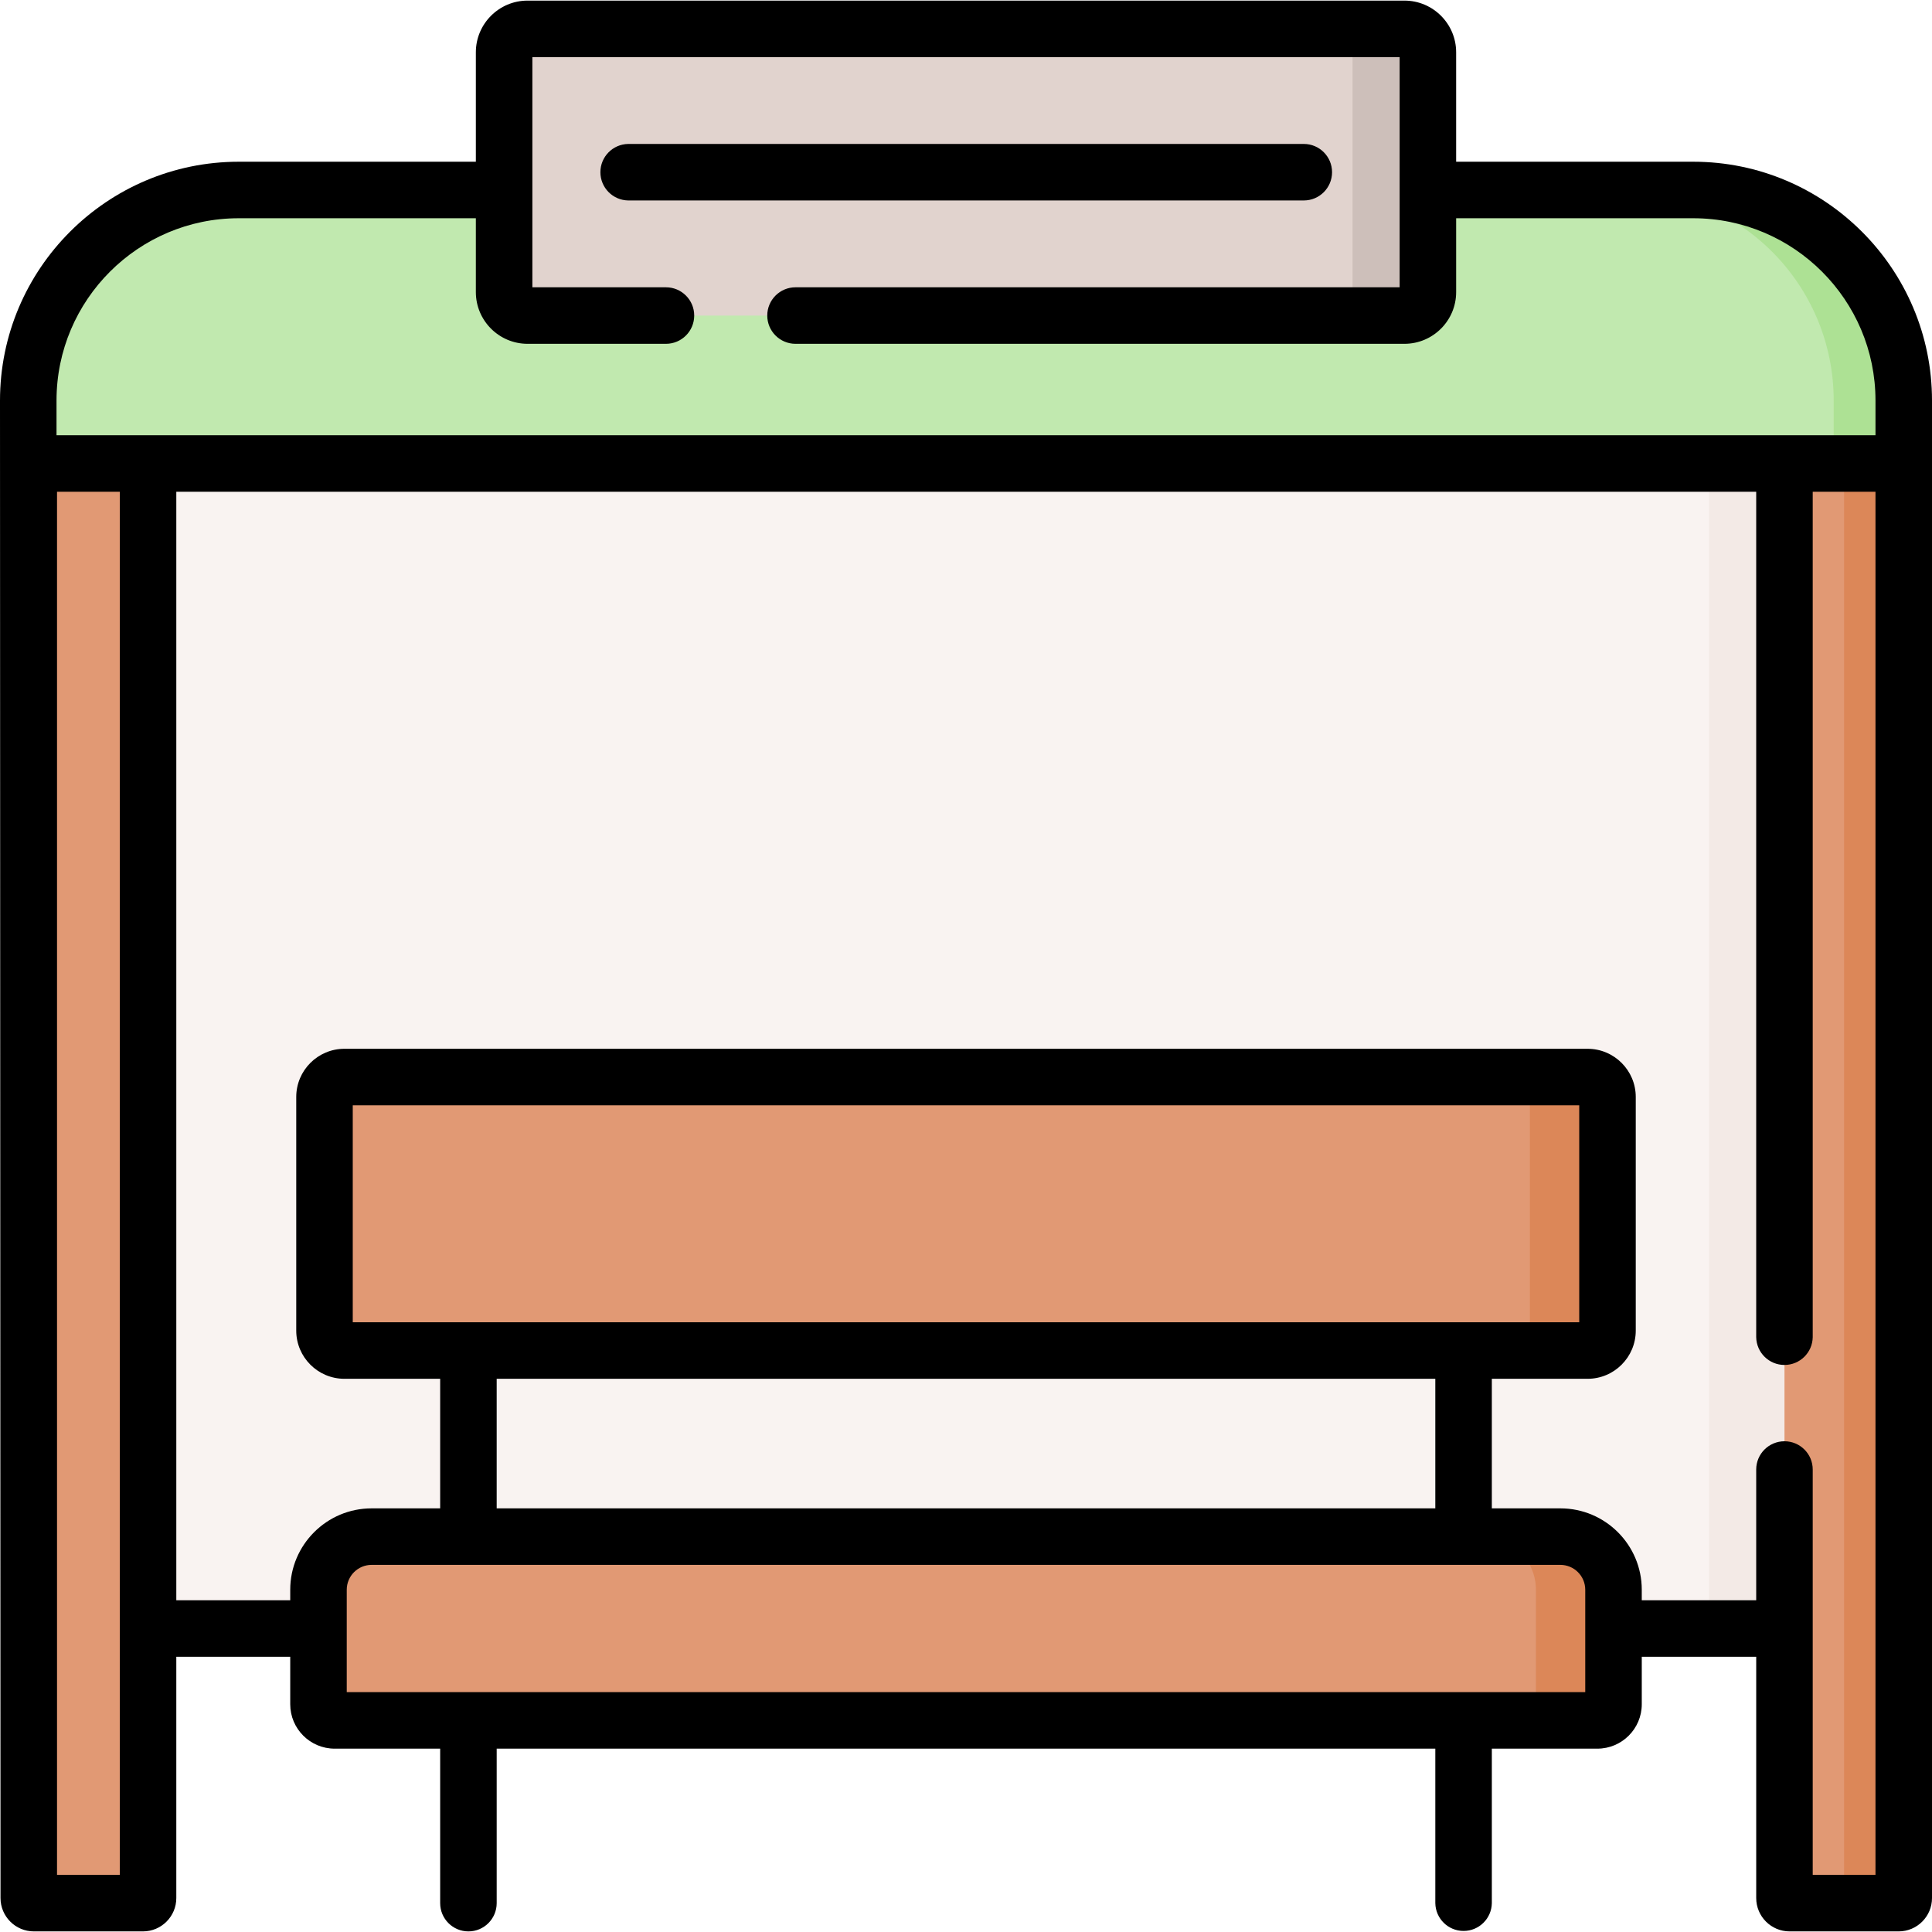
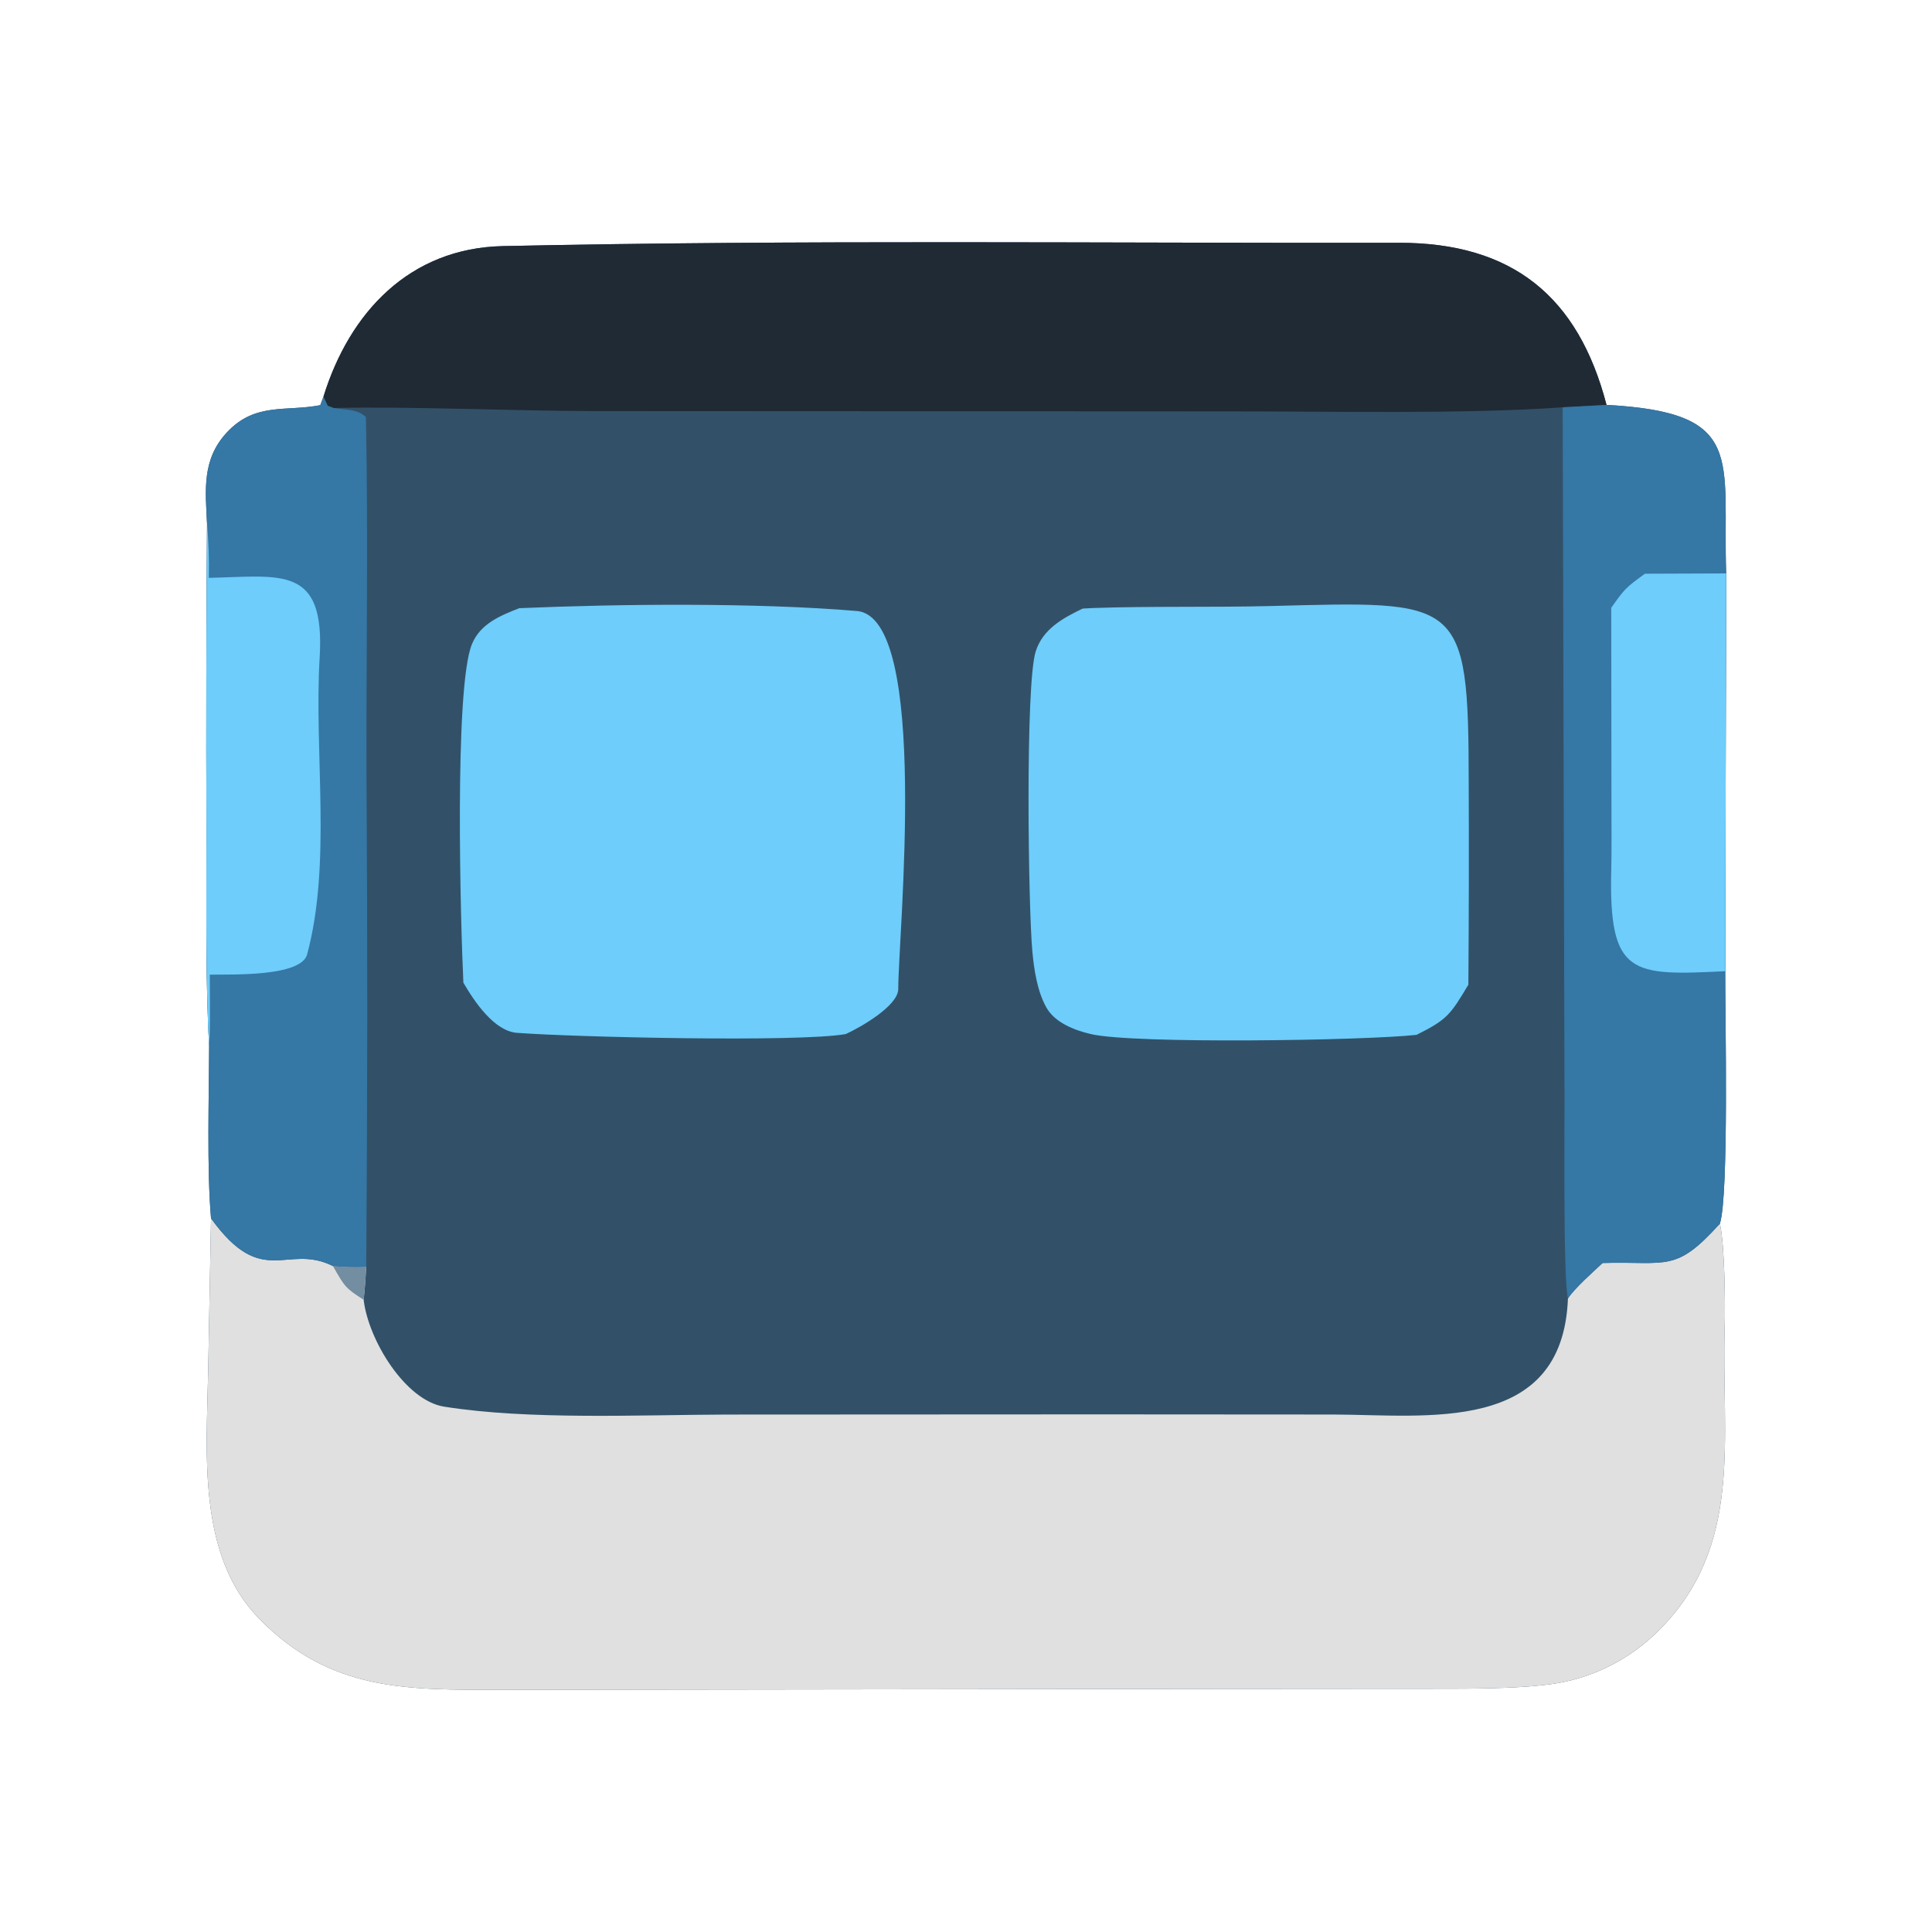
- <svg xmlns="http://www.w3.org/2000/svg" viewBox="0 0 512 512" width="48" height="48">
-   <path fill="#f9f3f1" d="M39.234 122.835h433.667v308.737H39.234z" />
-   <path fill="#f3eae6" d="M452.931 122.835h19.97v308.737h-19.97z" />
-   <path fill="#e19974" d="M420.721 357.905H91.279a5.284 5.284 0 0 1-5.284-5.284v-61.909a5.284 5.284 0 0 1 5.284-5.284h329.442a5.284 5.284 0 0 1 5.284 5.284v61.909a5.284 5.284 0 0 1-5.284 5.284M37.883 504.352H8.974a1.35 1.35 0 0 1-1.351-1.351V122.835h31.61v380.167a1.35 1.35 0 0 1-1.35 1.35" />
-   <path fill="#c1e9af" d="M504.512 122.835H7.488v-16.617c0-30.856 25.014-55.87 55.87-55.87h385.284c30.856 0 55.87 25.014 55.87 55.87z" />
-   <path fill="#ade194" d="M504.508 106.136v16.695h-18.562v-16.695c0-30.814-24.973-55.786-55.787-55.786h18.562c30.815 0 55.787 24.972 55.787 55.786" />
-   <path fill="#e1d3ce" d="M372.182 83.623H139.818a6.223 6.223 0 0 1-6.223-6.223V13.871a6.223 6.223 0 0 1 6.223-6.223h232.364a6.223 6.223 0 0 1 6.223 6.223V77.4a6.22 6.22 0 0 1-6.223 6.223" />
-   <path fill="#cdbfba" d="M378.407 13.864v63.545a6.21 6.21 0 0 1-6.211 6.211h-19.97a6.21 6.21 0 0 0 6.211-6.211V13.864c0-3.435-2.786-6.221-6.211-6.221h19.97c3.425.001 6.211 2.787 6.211 6.221" />
-   <path fill="#e19974" d="M503.161 504.352h-28.909a1.35 1.35 0 0 1-1.351-1.351V122.835h31.61v380.167a1.35 1.35 0 0 1-1.35 1.35" />
-   <path fill="#dc8758" d="M504.508 122.831v380.172c0 .749-.599 1.348-1.348 1.348h-15.806c.749 0 1.348-.599 1.348-1.348V122.831z" />
-   <path fill="#e19974" d="M423.314 455.923H88.686a4.283 4.283 0 0 1-4.283-4.283v-30.324c0-7.785 6.311-14.096 14.096-14.096H413.5c7.785 0 14.096 6.311 14.096 14.096v30.324a4.28 4.28 0 0 1-4.282 4.283" />
-   <path fill="#dc8758" d="M426.006 290.7v61.927a5.28 5.28 0 0 1-5.272 5.282h-20.569a5.276 5.276 0 0 0 5.272-5.282V290.7a5.273 5.273 0 0 0-5.272-5.272h20.569a5.28 5.28 0 0 1 5.272 5.272m1.587 130.595v30.354a4.27 4.27 0 0 1-4.274 4.274H402.76a4.28 4.28 0 0 0 4.274-4.274v-30.354c0-7.768-6.301-14.079-14.079-14.079h20.569c7.769 0 14.069 6.311 14.069 14.079" />
-   <path d="M448.725 42.859h-62.831V13.862c0-7.556-6.147-13.703-13.703-13.703H139.809c-7.556 0-13.703 6.147-13.703 13.703v28.997H63.275C28.385 42.859 0 71.244 0 106.134l.135 396.869c0 4.873 3.965 8.837 8.837 8.837h28.914c4.873 0 8.837-3.965 8.837-8.837V439.06h30.191v12.587c0 6.487 5.278 11.765 11.766 11.765h27.969v40.941a7.49 7.49 0 0 0 7.489 7.489 7.49 7.49 0 0 0 7.489-7.489v-40.941h248.747v40.941a7.49 7.49 0 0 0 14.978 0v-40.941h27.969c6.487 0 11.766-5.277 11.766-11.765V439.06h30.327v63.943c0 4.873 3.965 8.837 8.837 8.837h28.913c4.873 0 8.837-3.965 8.837-8.837V106.134c-.001-34.89-28.386-63.275-63.276-63.275M31.745 496.864H15.112v-366.54h16.633zm388.363-48.43H91.892v-27.139a6.594 6.594 0 0 1 6.587-6.586h315.042a6.594 6.594 0 0 1 6.587 6.586zm-288.482-83.04h248.747v34.337H131.626zm-38.142-14.977v-57.5h325.031v57.5zm403.538 146.447H480.39V389.439c0-4.136-3.352-7.489-7.489-7.489s-7.489 3.352-7.489 7.489v34.644h-30.327v-2.788c0-11.891-9.674-21.563-21.564-21.563h-18.17v-34.337h25.378c7.038 0 12.764-5.727 12.764-12.765v-61.925c0-7.038-5.726-12.765-12.764-12.765H91.271c-7.038 0-12.764 5.727-12.764 12.765v61.925c0 7.038 5.726 12.765 12.764 12.765h25.378v34.337h-18.17c-11.89 0-21.564 9.673-21.564 21.563v2.788H46.723V130.324h418.689v224.037a7.49 7.49 0 0 0 14.978 0V130.324h16.632zm0-381.518H14.978v-9.212c0-26.631 21.666-48.298 48.297-48.298h62.831V77.41c0 7.556 6.147 13.703 13.703 13.703h36.676a7.49 7.49 0 0 0 7.489-7.489 7.49 7.49 0 0 0-7.489-7.489h-35.401V15.136h229.834v60.999H210.821a7.49 7.49 0 0 0-7.489 7.489 7.49 7.49 0 0 0 7.489 7.489h161.371c7.556 0 13.703-6.147 13.703-13.703V57.836h62.831c26.631 0 48.297 21.667 48.297 48.298v9.212z" />
-   <path d="M353.01 45.636a7.49 7.49 0 0 0-7.489-7.489H166.479a7.49 7.49 0 0 0 0 14.978h179.043a7.49 7.49 0 0 0 7.488-7.489" />
+ <svg xmlns="http://www.w3.org/2000/svg" viewBox="0 0 24 24" width="48" height="48">
+   <path fill="#325168" d="M-72.393-69.5c3.458-11.18 11.416-19.715 23.811-19.985 39.595-.855 79.29-.37 118.9-.44C85.4-89.945 94.146-82.8 97.894-68.41c18.605 1 15.38 7.06 15.877 22.365l-.122 52.795c-.024 5.44.509 29.75-.711 33.5.63 2.73.737 10.65.637 13.855-.455 14.665 2.597 28.895-8.822 40.215a25.03 25.03 0 0 1-13.127 6.88c-5.296.92-13.845.76-19.413.78l-27.271.02-93.651.125c-12.557-.01-22.685.265-32.193-9.42-8.289-8.445-6.99-22.08-6.79-32.965l.378-20.185c-.565-6.55-.274-16.095-.248-22.89-.505-8.8-.347-19.77-.361-28.65q-.072-20.304.083-40.6c-.22-4.54-.705-8.575 2.625-12.165 3.75-4.04 7.857-2.735 12.403-3.625z" style="display:block;stroke-width:.5" transform="translate(10.794 11.433)scale(.0936)" />
+   <path fill="#e0e0e0" d="M-87.314 39.555c6.848 9.49 10.036 3.25 16.178 6.325 1.746.135 2.668.16 4.421.105-.092 1.51-.168 2.85-.344 4.365.62 5.35 5.524 13.37 10.676 14.19 11.3 1.8 26.107 1.08 37.522 1.05l49.31-.025 31.115.02c12.423.025 30.506 2.71 31.21-15.405.884-1.36 3.325-3.505 4.596-4.705 8.642-.25 9.654 1.335 15.568-5.225.63 2.73.737 10.65.637 13.855-.455 14.665 2.597 28.895-8.822 40.215a25.03 25.03 0 0 1-13.127 6.88c-5.296.92-13.845.76-19.413.78l-27.271.02-93.651.125c-12.557-.01-22.685.265-32.193-9.42-8.289-8.445-6.99-22.08-6.79-32.965z" style="display:block;stroke-width:.5" transform="translate(10.794 11.433)scale(.0936)" />
+   <path fill="#738da1" d="M-71.136 45.88c1.746.135 2.668.16 4.421.105-.092 1.51-.168 2.85-.344 4.365-2.42-1.535-2.514-1.735-4.077-4.47" style="display:block;stroke-width:.5" transform="translate(10.794 11.433)scale(.0936)" />
+   <path fill="#202a34" d="M-72.393-69.5c3.458-11.18 11.416-19.715 23.811-19.985 39.595-.855 79.29-.37 118.9-.44C85.4-89.945 94.146-82.8 97.894-68.41l-5.822.32c-13.071.94-31.401.52-44.757.54l-84.395-.04c-10.34-.03-24.131-.645-33.957-.405l-.794-.295z" style="display:block;stroke-width:.5" transform="translate(10.794 11.433)scale(.0936)" />
+   <path fill="#3577a5" d="M97.894-68.41c18.605 1 15.38 7.06 15.877 22.365l-.122 52.795c-.024 5.44.509 29.75-.711 33.5-5.914 6.56-6.926 4.975-15.568 5.225-1.27 1.2-3.712 3.345-4.597 4.705-.664-2.685-.423-23.58-.46-27.83l-.24-90.44z" style="display:block;stroke-width:.5" transform="translate(10.794 11.433)scale(.0936)" />
+   <path fill="#6ecdfa" d="m102.994-46.005 10.777-.04-.122 52.795c-12.426.605-15.48.63-15.128-13.485.067-2.73.02-5.885.025-8.66l-.028-26.085c1.745-2.495 1.96-2.7 4.476-4.525" style="display:block;stroke-width:.5" transform="translate(10.794 11.433)scale(.0936)" />
+   <path fill="#3577a5" d="M-87.84-52.585c-.22-4.54-.705-8.575 2.625-12.165 3.75-4.04 7.857-2.735 12.403-3.625l.42-1.125.56 1.21.795.295c1.906.3 3.09.125 4.278 1.185.321 15.425.038 31.55.076 47.06q.221 32.864-.032 65.735c-1.753.055-2.675.03-4.421-.105-6.142-3.075-9.33 3.165-16.178-6.325-.565-6.55-.274-16.095-.248-22.89-.505-8.8-.347-19.77-.361-28.65q-.072-20.304.083-40.6" style="display:block;stroke-width:.5" transform="translate(10.794 11.433)scale(.0936)" />
+   <path fill="#6ecdfa" d="M-87.84-52.585c.204 2.685.285 4.395.233 7.13 9.602-.215 15.456-1.735 14.712 10.555-.764 12.615 1.621 27.315-1.68 39.475-.915 2.895-9.791 2.595-12.902 2.63-.008 2.835.092 6.715-.085 9.46-.505-8.8-.347-19.77-.361-28.65q-.072-20.304.083-40.6m41.439 11.155c13.123-.57 31.497-.755 44.808.375 9.713.83 5.48 43.09 5.487 50.16 0 2.255-5.073 5.12-6.963 5.985-6.234 1.11-35.963.415-43.638-.16-3.004-.225-5.635-4.11-7.115-6.66-.364-7.565-1.251-39.145 1.141-44.94 1.114-2.695 3.746-3.77 6.28-4.76m74.773.05q.72-.052 1.443-.075c7.593-.26 15.866-.07 23.404-.26 25.34-.645 26.36-1.23 26.384 23.5q.056 13.381-.046 26.755c-2.345 3.905-2.764 4.615-6.876 6.655-6.712.755-37.532 1.24-43.236-.105-2.154-.505-4.775-1.51-5.906-3.545-1.2-2.165-1.615-4.955-1.845-7.385-.548-5.79-.958-35.5.447-39.87.957-2.97 3.598-4.4 6.231-5.67" style="display:block;stroke-width:.5" transform="translate(10.794 11.433)scale(.0936)" />
</svg>
